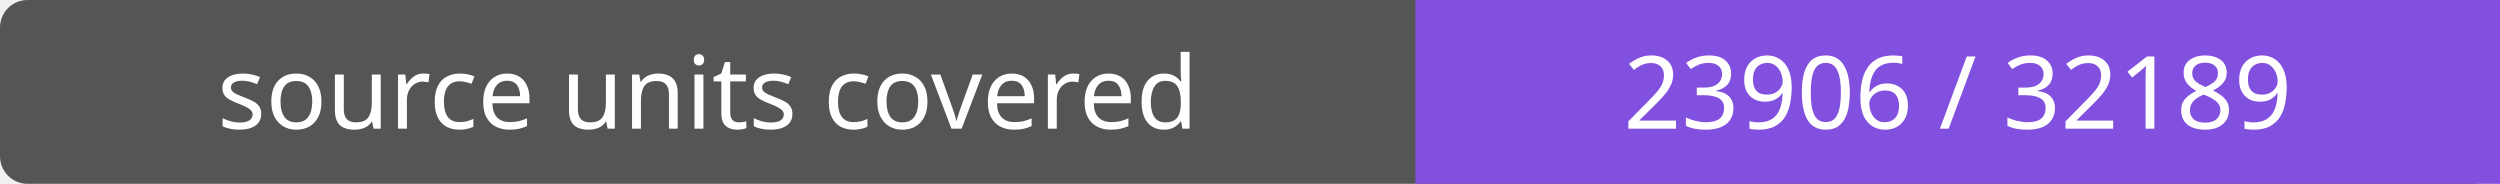
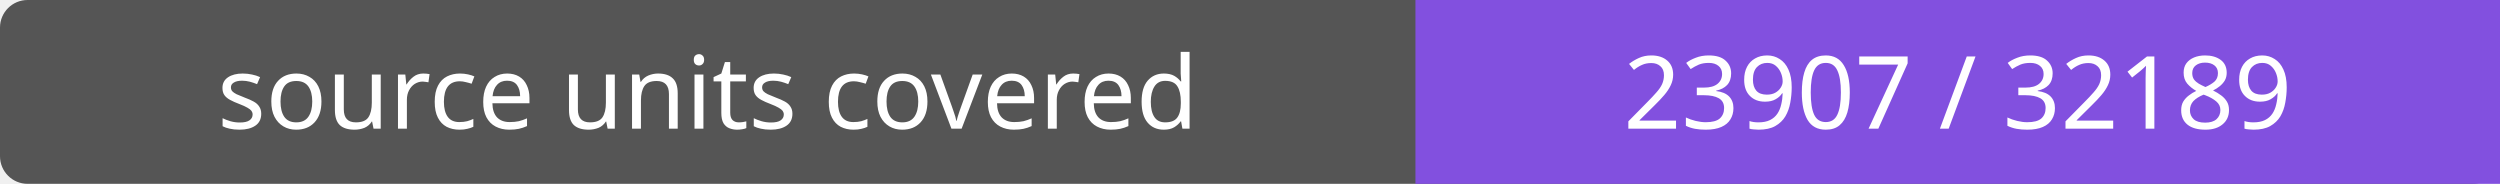
- <svg xmlns="http://www.w3.org/2000/svg" width="272" height="20" role="img" aria-label="source units covered: 23906 / 32189">
+ <svg xmlns="http://www.w3.org/2000/svg" width="272" height="20" role="img" aria-label="source units covered: 23907 / 32189">
  <rect width="272" height="20" rx="3" fill="#555" />
  <path fill="#8250df" d="M154 0h118v20H154z" />
  <g fill="#fff" text-anchor="middle" font-family="Verdana,sans-serif" font-size="11">
    <text x="77.0" y="14">source units covered</text>
-     <text x="213.0" y="14">23906 / 32189</text>
+     <text x="213.0" y="14">23907 / 32189</text>
  </g>
</svg>
